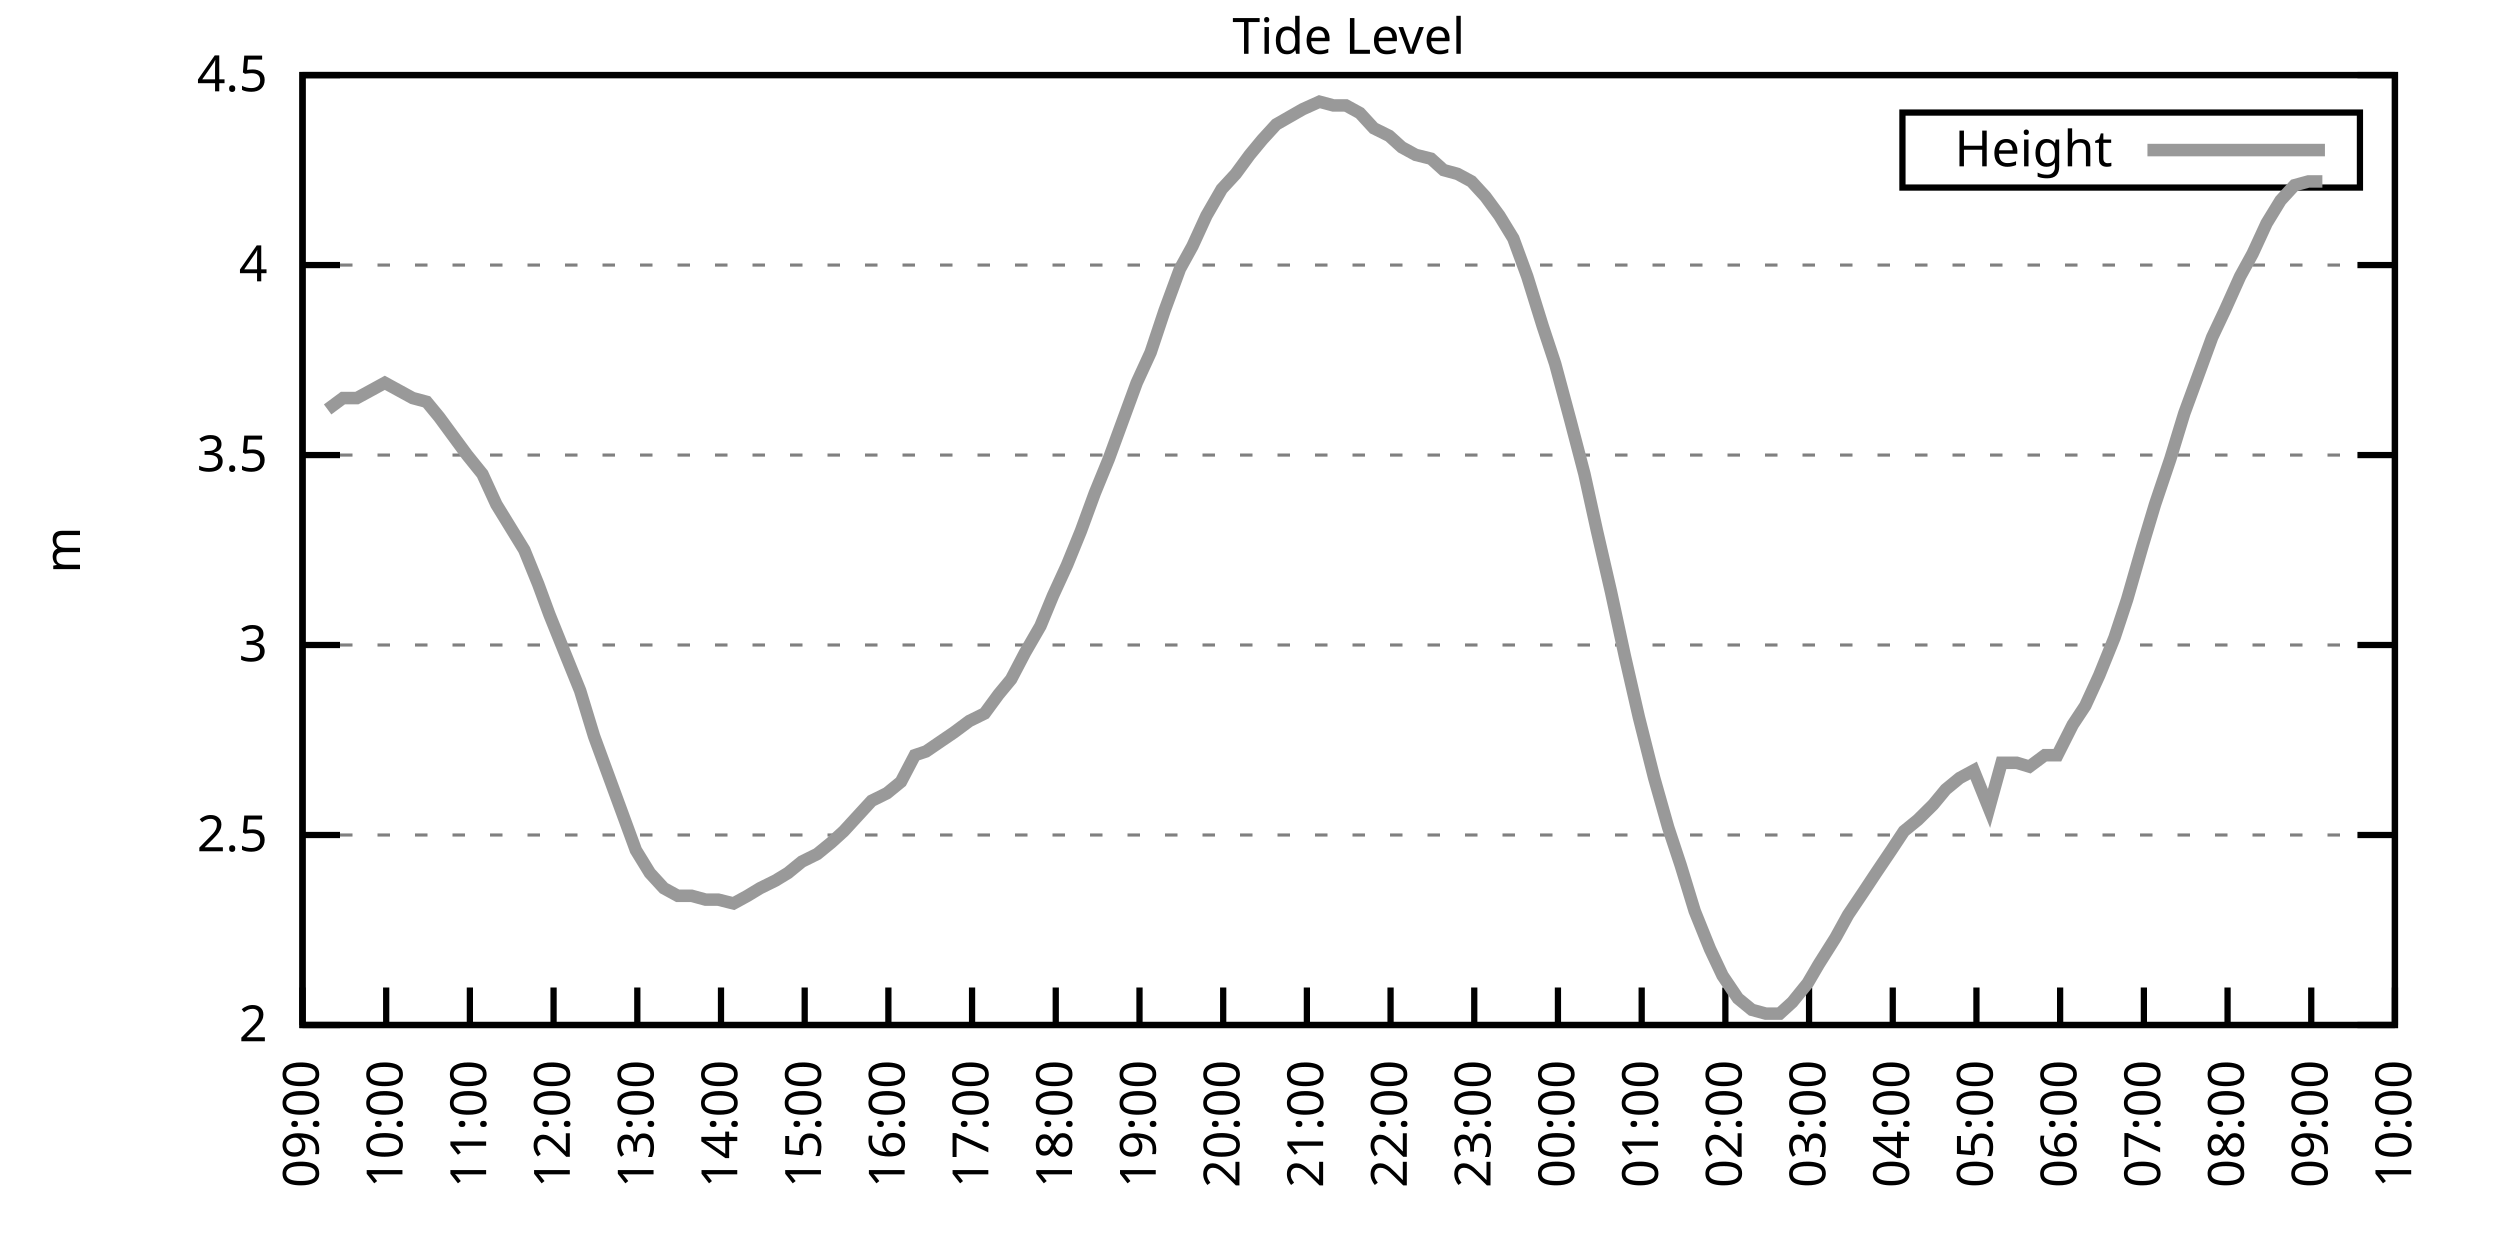
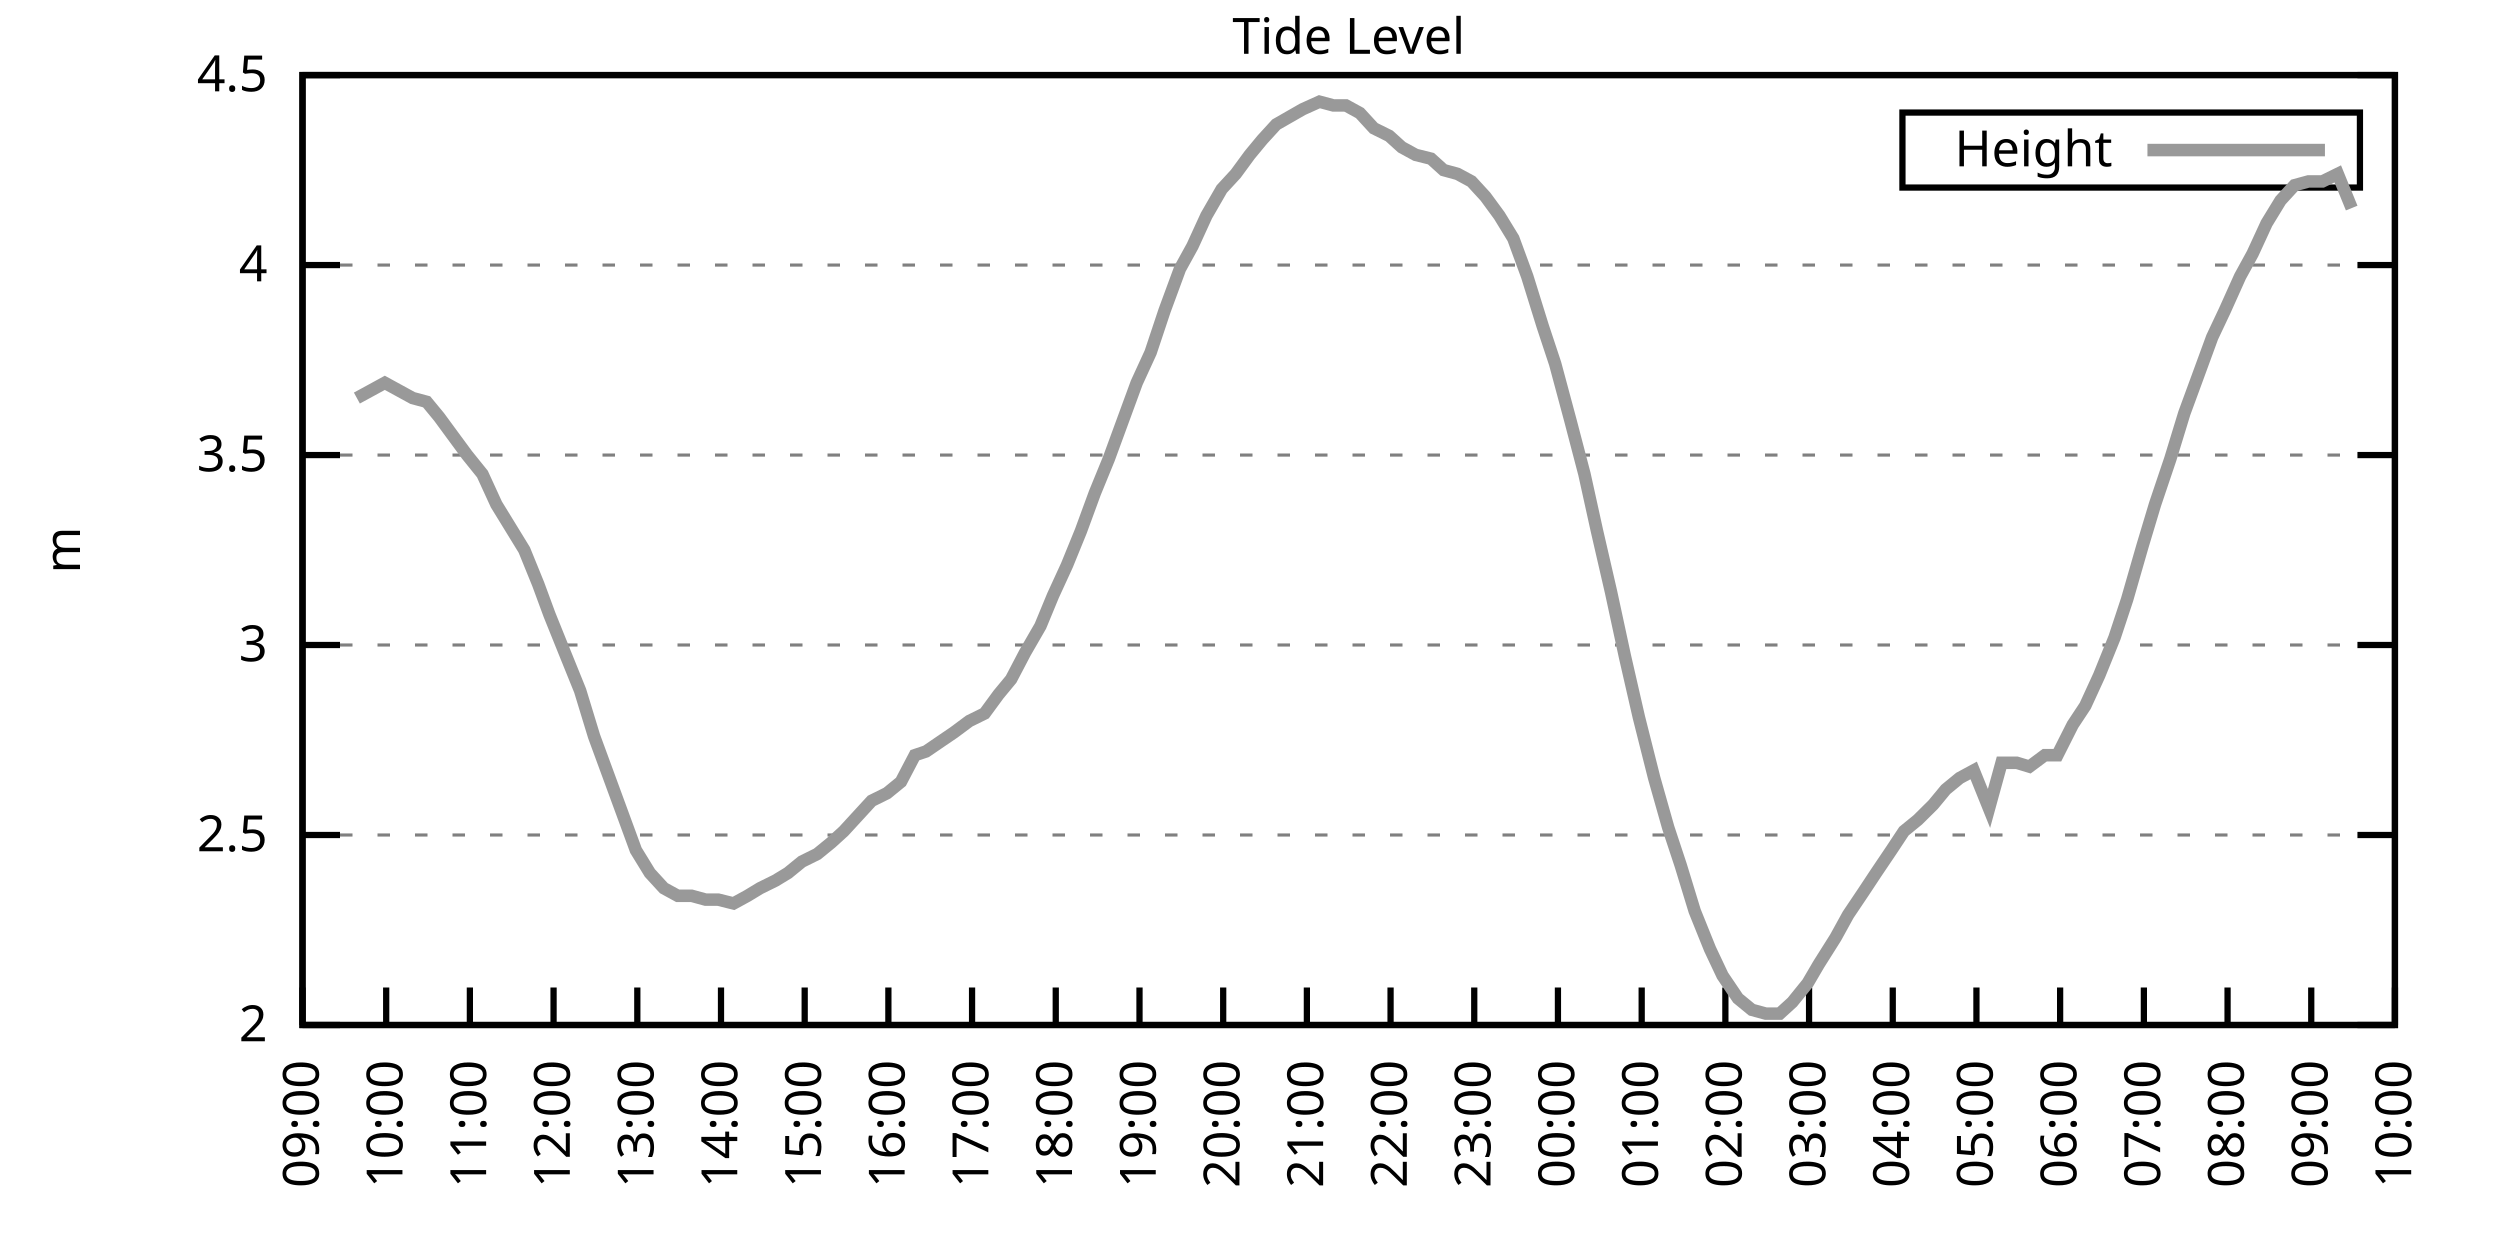
<svg xmlns="http://www.w3.org/2000/svg" xmlns:xlink="http://www.w3.org/1999/xlink" width="400" height="200" viewBox="0 0 400 200">
  <g id="gnuplot_canvas">
    <rect x="0" y="0" width="400" height="200" fill="none" />
    <defs>
      <circle id="gpDot" r="0.5" stroke-width="0.5" stroke="currentColor" />
      <path id="gpPt0" stroke-width="0.333" stroke="currentColor" d="M-1,0 h2 M0,-1 v2" />
      <path id="gpPt1" stroke-width="0.333" stroke="currentColor" d="M-1,-1 L1,1 M1,-1 L-1,1" />
      <path id="gpPt2" stroke-width="0.333" stroke="currentColor" d="M-1,0 L1,0 M0,-1 L0,1 M-1,-1 L1,1 M-1,1 L1,-1" />
      <rect id="gpPt3" stroke-width="0.333" stroke="currentColor" x="-1" y="-1" width="2" height="2" />
      <rect id="gpPt4" stroke-width="0.333" stroke="currentColor" fill="currentColor" x="-1" y="-1" width="2" height="2" />
      <circle id="gpPt5" stroke-width="0.333" stroke="currentColor" cx="0" cy="0" r="1" />
      <use xlink:href="#gpPt5" id="gpPt6" fill="currentColor" stroke="none" />
      <path id="gpPt7" stroke-width="0.333" stroke="currentColor" d="M0,-1.33 L-1.33,0.67 L1.33,0.67 z" />
      <use xlink:href="#gpPt7" id="gpPt8" fill="currentColor" stroke="none" />
      <use xlink:href="#gpPt7" id="gpPt9" stroke="currentColor" transform="rotate(180)" />
      <use xlink:href="#gpPt9" id="gpPt10" fill="currentColor" stroke="none" />
      <use xlink:href="#gpPt3" id="gpPt11" stroke="currentColor" transform="rotate(45)" />
      <use xlink:href="#gpPt11" id="gpPt12" fill="currentColor" stroke="none" />
      <path id="gpPt13" stroke-width="0.333" stroke="currentColor" d="M0,1.330 L1.265,0.411 L0.782,-1.067 L-0.782,-1.076 L-1.265,0.411 z" />
      <use xlink:href="#gpPt13" id="gpPt14" fill="currentColor" stroke="none" />
      <filter id="textbox" filterUnits="objectBoundingBox" x="0" y="0" height="1" width="1">
        <feFlood flood-color="white" flood-opacity="1" result="bgnd" />
        <feComposite in="SourceGraphic" in2="bgnd" operator="atop" />
      </filter>
      <filter id="greybox" filterUnits="objectBoundingBox" x="0" y="0" height="1" width="1">
        <feFlood flood-color="lightgrey" flood-opacity="1" result="grey" />
        <feComposite in="SourceGraphic" in2="grey" operator="atop" />
      </filter>
    </defs>
    <g fill="none" color="white" stroke="currentColor" stroke-width="1.00" stroke-linecap="butt" stroke-linejoin="miter">
</g>
    <g fill="none" color="black" stroke="currentColor" stroke-width="1.00" stroke-linecap="butt" stroke-linejoin="miter">
      <g stroke="none" shape-rendering="crispEdges">
        <polygon fill="rgb(255, 255, 255)" points="48.40,164.00 383.18,164.00 383.18,12.02 48.40,12.02 " />
      </g>
    </g>
    <g fill="none" color="black" stroke="currentColor" stroke-width="1.00" stroke-linecap="butt" stroke-linejoin="miter">
</g>
    <g fill="none" color="black" stroke="black" stroke-width="0.50" stroke-linecap="butt" stroke-linejoin="miter">
</g>
    <g fill="none" color="gray" stroke="currentColor" stroke-width="0.50" stroke-linecap="butt" stroke-linejoin="miter">
      <path stroke="gray" stroke-dasharray="2,4" class="gridline" d="M48.40,164.00 L383.19,164.00  " />
    </g>
    <g fill="none" color="gray" stroke="gray" stroke-width="1.00" stroke-linecap="butt" stroke-linejoin="miter">
</g>
    <g fill="none" color="black" stroke="currentColor" stroke-width="1.00" stroke-linecap="butt" stroke-linejoin="miter">
      <path stroke="black" d="M48.40,164.00 L54.40,164.00 M383.19,164.00 L377.19,164.00  " />
      <g transform="translate(42.80,166.60)" stroke="none" fill="black" font-family="Sans" font-size="8.00" text-anchor="end">
        <text>
          <tspan font-family="Sans"> 2</tspan>
        </text>
      </g>
    </g>
    <g fill="none" color="black" stroke="currentColor" stroke-width="1.00" stroke-linecap="butt" stroke-linejoin="miter">
</g>
    <g fill="none" color="black" stroke="black" stroke-width="0.50" stroke-linecap="butt" stroke-linejoin="miter">
</g>
    <g fill="none" color="gray" stroke="currentColor" stroke-width="0.50" stroke-linecap="butt" stroke-linejoin="miter">
      <path stroke="gray" stroke-dasharray="2,4" class="gridline" d="M48.40,133.60 L383.19,133.60  " />
    </g>
    <g fill="none" color="gray" stroke="gray" stroke-width="1.00" stroke-linecap="butt" stroke-linejoin="miter">
</g>
    <g fill="none" color="black" stroke="currentColor" stroke-width="1.00" stroke-linecap="butt" stroke-linejoin="miter">
      <path stroke="black" d="M48.40,133.60 L54.40,133.60 M383.19,133.60 L377.19,133.60  " />
      <g transform="translate(42.80,136.20)" stroke="none" fill="black" font-family="Sans" font-size="8.00" text-anchor="end">
        <text>
          <tspan font-family="Sans"> 2.5</tspan>
        </text>
      </g>
    </g>
    <g fill="none" color="black" stroke="currentColor" stroke-width="1.00" stroke-linecap="butt" stroke-linejoin="miter">
</g>
    <g fill="none" color="black" stroke="black" stroke-width="0.50" stroke-linecap="butt" stroke-linejoin="miter">
</g>
    <g fill="none" color="gray" stroke="currentColor" stroke-width="0.50" stroke-linecap="butt" stroke-linejoin="miter">
      <path stroke="gray" stroke-dasharray="2,4" class="gridline" d="M48.40,103.20 L383.19,103.20  " />
    </g>
    <g fill="none" color="gray" stroke="gray" stroke-width="1.00" stroke-linecap="butt" stroke-linejoin="miter">
</g>
    <g fill="none" color="black" stroke="currentColor" stroke-width="1.00" stroke-linecap="butt" stroke-linejoin="miter">
      <path stroke="black" d="M48.40,103.20 L54.40,103.20 M383.19,103.20 L377.19,103.20  " />
      <g transform="translate(42.80,105.80)" stroke="none" fill="black" font-family="Sans" font-size="8.00" text-anchor="end">
        <text>
          <tspan font-family="Sans"> 3</tspan>
        </text>
      </g>
    </g>
    <g fill="none" color="black" stroke="currentColor" stroke-width="1.00" stroke-linecap="butt" stroke-linejoin="miter">
</g>
    <g fill="none" color="black" stroke="black" stroke-width="0.50" stroke-linecap="butt" stroke-linejoin="miter">
</g>
    <g fill="none" color="gray" stroke="currentColor" stroke-width="0.50" stroke-linecap="butt" stroke-linejoin="miter">
      <path stroke="gray" stroke-dasharray="2,4" class="gridline" d="M48.40,72.81 L383.19,72.81  " />
    </g>
    <g fill="none" color="gray" stroke="gray" stroke-width="1.00" stroke-linecap="butt" stroke-linejoin="miter">
</g>
    <g fill="none" color="black" stroke="currentColor" stroke-width="1.00" stroke-linecap="butt" stroke-linejoin="miter">
      <path stroke="black" d="M48.40,72.81 L54.40,72.81 M383.19,72.81 L377.19,72.81  " />
      <g transform="translate(42.80,75.41)" stroke="none" fill="black" font-family="Sans" font-size="8.00" text-anchor="end">
        <text>
          <tspan font-family="Sans"> 3.5</tspan>
        </text>
      </g>
    </g>
    <g fill="none" color="black" stroke="currentColor" stroke-width="1.00" stroke-linecap="butt" stroke-linejoin="miter">
</g>
    <g fill="none" color="black" stroke="black" stroke-width="0.50" stroke-linecap="butt" stroke-linejoin="miter">
</g>
    <g fill="none" color="gray" stroke="currentColor" stroke-width="0.50" stroke-linecap="butt" stroke-linejoin="miter">
      <path stroke="gray" stroke-dasharray="2,4" class="gridline" d="M48.40,42.41 L383.19,42.41  " />
    </g>
    <g fill="none" color="gray" stroke="gray" stroke-width="1.00" stroke-linecap="butt" stroke-linejoin="miter">
</g>
    <g fill="none" color="black" stroke="currentColor" stroke-width="1.00" stroke-linecap="butt" stroke-linejoin="miter">
      <path stroke="black" d="M48.40,42.41 L54.40,42.41 M383.19,42.41 L377.19,42.41  " />
      <g transform="translate(42.80,45.01)" stroke="none" fill="black" font-family="Sans" font-size="8.00" text-anchor="end">
        <text>
          <tspan font-family="Sans"> 4</tspan>
        </text>
      </g>
    </g>
    <g fill="none" color="black" stroke="currentColor" stroke-width="1.00" stroke-linecap="butt" stroke-linejoin="miter">
</g>
    <g fill="none" color="black" stroke="black" stroke-width="0.50" stroke-linecap="butt" stroke-linejoin="miter">
</g>
    <g fill="none" color="gray" stroke="currentColor" stroke-width="0.50" stroke-linecap="butt" stroke-linejoin="miter">
      <path stroke="gray" stroke-dasharray="2,4" class="gridline" d="M48.40,12.01 L383.19,12.01  " />
    </g>
    <g fill="none" color="gray" stroke="gray" stroke-width="1.00" stroke-linecap="butt" stroke-linejoin="miter">
</g>
    <g fill="none" color="black" stroke="currentColor" stroke-width="1.00" stroke-linecap="butt" stroke-linejoin="miter">
      <path stroke="black" d="M48.40,12.01 L54.40,12.01 M383.19,12.01 L377.19,12.01  " />
      <g transform="translate(42.80,14.61)" stroke="none" fill="black" font-family="Sans" font-size="8.00" text-anchor="end">
        <text>
          <tspan font-family="Sans"> 4.5</tspan>
        </text>
      </g>
    </g>
    <g fill="none" color="black" stroke="currentColor" stroke-width="1.00" stroke-linecap="butt" stroke-linejoin="miter">
      <path stroke="black" d="M48.40,164.00 L48.40,158.00  " />
      <g transform="translate(51.00,169.60) rotate(270.00)" stroke="none" fill="black" font-family="Sans" font-size="8.00" text-anchor="end">
        <text>
          <tspan font-family="Sans">09:00</tspan>
        </text>
      </g>
    </g>
    <g fill="none" color="black" stroke="currentColor" stroke-width="1.00" stroke-linecap="butt" stroke-linejoin="miter">
      <path stroke="black" d="M61.79,164.00 L61.79,158.00  " />
      <g transform="translate(64.39,169.60) rotate(270.00)" stroke="none" fill="black" font-family="Sans" font-size="8.00" text-anchor="end">
        <text>
          <tspan font-family="Sans">10:00</tspan>
        </text>
      </g>
    </g>
    <g fill="none" color="black" stroke="currentColor" stroke-width="1.00" stroke-linecap="butt" stroke-linejoin="miter">
      <path stroke="black" d="M75.18,164.00 L75.18,158.00  " />
      <g transform="translate(77.78,169.60) rotate(270.00)" stroke="none" fill="black" font-family="Sans" font-size="8.00" text-anchor="end">
        <text>
          <tspan font-family="Sans">11:00</tspan>
        </text>
      </g>
    </g>
    <g fill="none" color="black" stroke="currentColor" stroke-width="1.00" stroke-linecap="butt" stroke-linejoin="miter">
      <path stroke="black" d="M88.57,164.00 L88.57,158.00  " />
      <g transform="translate(91.17,169.60) rotate(270.00)" stroke="none" fill="black" font-family="Sans" font-size="8.00" text-anchor="end">
        <text>
          <tspan font-family="Sans">12:00</tspan>
        </text>
      </g>
    </g>
    <g fill="none" color="black" stroke="currentColor" stroke-width="1.00" stroke-linecap="butt" stroke-linejoin="miter">
      <path stroke="black" d="M101.97,164.00 L101.97,158.00  " />
      <g transform="translate(104.57,169.60) rotate(270.00)" stroke="none" fill="black" font-family="Sans" font-size="8.00" text-anchor="end">
        <text>
          <tspan font-family="Sans">13:00</tspan>
        </text>
      </g>
    </g>
    <g fill="none" color="black" stroke="currentColor" stroke-width="1.00" stroke-linecap="butt" stroke-linejoin="miter">
      <path stroke="black" d="M115.36,164.00 L115.36,158.00  " />
      <g transform="translate(117.96,169.60) rotate(270.00)" stroke="none" fill="black" font-family="Sans" font-size="8.00" text-anchor="end">
        <text>
          <tspan font-family="Sans">14:00</tspan>
        </text>
      </g>
    </g>
    <g fill="none" color="black" stroke="currentColor" stroke-width="1.00" stroke-linecap="butt" stroke-linejoin="miter">
      <path stroke="black" d="M128.75,164.00 L128.75,158.00  " />
      <g transform="translate(131.35,169.60) rotate(270.00)" stroke="none" fill="black" font-family="Sans" font-size="8.00" text-anchor="end">
        <text>
          <tspan font-family="Sans">15:00</tspan>
        </text>
      </g>
    </g>
    <g fill="none" color="black" stroke="currentColor" stroke-width="1.00" stroke-linecap="butt" stroke-linejoin="miter">
      <path stroke="black" d="M142.14,164.00 L142.14,158.00  " />
      <g transform="translate(144.74,169.60) rotate(270.00)" stroke="none" fill="black" font-family="Sans" font-size="8.00" text-anchor="end">
        <text>
          <tspan font-family="Sans">16:00</tspan>
        </text>
      </g>
    </g>
    <g fill="none" color="black" stroke="currentColor" stroke-width="1.00" stroke-linecap="butt" stroke-linejoin="miter">
      <path stroke="black" d="M155.53,164.00 L155.53,158.00  " />
      <g transform="translate(158.13,169.60) rotate(270.00)" stroke="none" fill="black" font-family="Sans" font-size="8.00" text-anchor="end">
        <text>
          <tspan font-family="Sans">17:00</tspan>
        </text>
      </g>
    </g>
    <g fill="none" color="black" stroke="currentColor" stroke-width="1.00" stroke-linecap="butt" stroke-linejoin="miter">
      <path stroke="black" d="M168.92,164.00 L168.92,158.00  " />
      <g transform="translate(171.52,169.60) rotate(270.00)" stroke="none" fill="black" font-family="Sans" font-size="8.00" text-anchor="end">
        <text>
          <tspan font-family="Sans">18:00</tspan>
        </text>
      </g>
    </g>
    <g fill="none" color="black" stroke="currentColor" stroke-width="1.00" stroke-linecap="butt" stroke-linejoin="miter">
      <path stroke="black" d="M182.32,164.00 L182.32,158.00  " />
      <g transform="translate(184.92,169.60) rotate(270.00)" stroke="none" fill="black" font-family="Sans" font-size="8.00" text-anchor="end">
        <text>
          <tspan font-family="Sans">19:00</tspan>
        </text>
      </g>
    </g>
    <g fill="none" color="black" stroke="currentColor" stroke-width="1.00" stroke-linecap="butt" stroke-linejoin="miter">
      <path stroke="black" d="M195.71,164.00 L195.71,158.00  " />
      <g transform="translate(198.31,169.60) rotate(270.00)" stroke="none" fill="black" font-family="Sans" font-size="8.00" text-anchor="end">
        <text>
          <tspan font-family="Sans">20:00</tspan>
        </text>
      </g>
    </g>
    <g fill="none" color="black" stroke="currentColor" stroke-width="1.00" stroke-linecap="butt" stroke-linejoin="miter">
      <path stroke="black" d="M209.10,164.00 L209.10,158.00  " />
      <g transform="translate(211.70,169.60) rotate(270.00)" stroke="none" fill="black" font-family="Sans" font-size="8.00" text-anchor="end">
        <text>
          <tspan font-family="Sans">21:00</tspan>
        </text>
      </g>
    </g>
    <g fill="none" color="black" stroke="currentColor" stroke-width="1.00" stroke-linecap="butt" stroke-linejoin="miter">
      <path stroke="black" d="M222.49,164.00 L222.49,158.00  " />
      <g transform="translate(225.09,169.60) rotate(270.00)" stroke="none" fill="black" font-family="Sans" font-size="8.00" text-anchor="end">
        <text>
          <tspan font-family="Sans">22:00</tspan>
        </text>
      </g>
    </g>
    <g fill="none" color="black" stroke="currentColor" stroke-width="1.00" stroke-linecap="butt" stroke-linejoin="miter">
      <path stroke="black" d="M235.88,164.00 L235.88,158.00  " />
      <g transform="translate(238.48,169.60) rotate(270.00)" stroke="none" fill="black" font-family="Sans" font-size="8.00" text-anchor="end">
        <text>
          <tspan font-family="Sans">23:00</tspan>
        </text>
      </g>
    </g>
    <g fill="none" color="black" stroke="currentColor" stroke-width="1.00" stroke-linecap="butt" stroke-linejoin="miter">
      <path stroke="black" d="M249.27,164.00 L249.27,158.00  " />
      <g transform="translate(251.87,169.60) rotate(270.00)" stroke="none" fill="black" font-family="Sans" font-size="8.00" text-anchor="end">
        <text>
          <tspan font-family="Sans">00:00</tspan>
        </text>
      </g>
    </g>
    <g fill="none" color="black" stroke="currentColor" stroke-width="1.00" stroke-linecap="butt" stroke-linejoin="miter">
      <path stroke="black" d="M262.67,164.00 L262.67,158.00  " />
      <g transform="translate(265.27,169.60) rotate(270.00)" stroke="none" fill="black" font-family="Sans" font-size="8.00" text-anchor="end">
        <text>
          <tspan font-family="Sans">01:00</tspan>
        </text>
      </g>
    </g>
    <g fill="none" color="black" stroke="currentColor" stroke-width="1.00" stroke-linecap="butt" stroke-linejoin="miter">
      <path stroke="black" d="M276.06,164.00 L276.06,158.00  " />
      <g transform="translate(278.66,169.60) rotate(270.00)" stroke="none" fill="black" font-family="Sans" font-size="8.00" text-anchor="end">
        <text>
          <tspan font-family="Sans">02:00</tspan>
        </text>
      </g>
    </g>
    <g fill="none" color="black" stroke="currentColor" stroke-width="1.00" stroke-linecap="butt" stroke-linejoin="miter">
      <path stroke="black" d="M289.45,164.00 L289.45,158.00  " />
      <g transform="translate(292.05,169.60) rotate(270.00)" stroke="none" fill="black" font-family="Sans" font-size="8.00" text-anchor="end">
        <text>
          <tspan font-family="Sans">03:00</tspan>
        </text>
      </g>
    </g>
    <g fill="none" color="black" stroke="currentColor" stroke-width="1.00" stroke-linecap="butt" stroke-linejoin="miter">
      <path stroke="black" d="M302.84,164.00 L302.84,158.00  " />
      <g transform="translate(305.44,169.60) rotate(270.00)" stroke="none" fill="black" font-family="Sans" font-size="8.00" text-anchor="end">
        <text>
          <tspan font-family="Sans">04:00</tspan>
        </text>
      </g>
    </g>
    <g fill="none" color="black" stroke="currentColor" stroke-width="1.00" stroke-linecap="butt" stroke-linejoin="miter">
      <path stroke="black" d="M316.23,164.00 L316.23,158.00  " />
      <g transform="translate(318.83,169.60) rotate(270.00)" stroke="none" fill="black" font-family="Sans" font-size="8.00" text-anchor="end">
        <text>
          <tspan font-family="Sans">05:00</tspan>
        </text>
      </g>
    </g>
    <g fill="none" color="black" stroke="currentColor" stroke-width="1.00" stroke-linecap="butt" stroke-linejoin="miter">
      <path stroke="black" d="M329.62,164.00 L329.62,158.00  " />
      <g transform="translate(332.22,169.60) rotate(270.00)" stroke="none" fill="black" font-family="Sans" font-size="8.00" text-anchor="end">
        <text>
          <tspan font-family="Sans">06:00</tspan>
        </text>
      </g>
    </g>
    <g fill="none" color="black" stroke="currentColor" stroke-width="1.00" stroke-linecap="butt" stroke-linejoin="miter">
      <path stroke="black" d="M343.02,164.00 L343.02,158.00  " />
      <g transform="translate(345.62,169.60) rotate(270.00)" stroke="none" fill="black" font-family="Sans" font-size="8.00" text-anchor="end">
        <text>
          <tspan font-family="Sans">07:00</tspan>
        </text>
      </g>
    </g>
    <g fill="none" color="black" stroke="currentColor" stroke-width="1.00" stroke-linecap="butt" stroke-linejoin="miter">
      <path stroke="black" d="M356.41,164.00 L356.41,158.00  " />
      <g transform="translate(359.01,169.60) rotate(270.00)" stroke="none" fill="black" font-family="Sans" font-size="8.00" text-anchor="end">
        <text>
          <tspan font-family="Sans">08:00</tspan>
        </text>
      </g>
    </g>
    <g fill="none" color="black" stroke="currentColor" stroke-width="1.00" stroke-linecap="butt" stroke-linejoin="miter">
      <path stroke="black" d="M369.80,164.00 L369.80,158.00  " />
      <g transform="translate(372.40,169.60) rotate(270.00)" stroke="none" fill="black" font-family="Sans" font-size="8.00" text-anchor="end">
        <text>
          <tspan font-family="Sans">09:00</tspan>
        </text>
      </g>
    </g>
    <g fill="none" color="black" stroke="currentColor" stroke-width="1.00" stroke-linecap="butt" stroke-linejoin="miter">
      <path stroke="black" d="M383.19,164.00 L383.19,158.00  " />
      <g transform="translate(385.79,169.60) rotate(270.00)" stroke="none" fill="black" font-family="Sans" font-size="8.00" text-anchor="end">
        <text>
          <tspan font-family="Sans">10:00</tspan>
        </text>
      </g>
    </g>
    <g fill="none" color="black" stroke="currentColor" stroke-width="1.00" stroke-linecap="butt" stroke-linejoin="miter">
</g>
    <g fill="none" color="black" stroke="currentColor" stroke-width="1.00" stroke-linecap="butt" stroke-linejoin="miter">
      <path stroke="black" d="M48.40,12.01 L48.40,164.00 L383.19,164.00 L383.19,12.01 L48.40,12.01 Z  " />
    </g>
    <g fill="none" color="black" stroke="currentColor" stroke-width="1.00" stroke-linecap="butt" stroke-linejoin="miter">
</g>
    <g fill="none" color="black" stroke="currentColor" stroke-width="1.00" stroke-linecap="butt" stroke-linejoin="miter">
      <path stroke="black" d="M304.39,30.01 L304.39,18.01 L377.59,18.01 L377.59,30.01 L304.39,30.01 Z  " />
    </g>
    <g id="Tide_level_plot_1">
      <g fill="none" color="white" stroke="black" stroke-width="2.00" stroke-linecap="butt" stroke-linejoin="miter">
</g>
      <g fill="none" color="black" stroke="currentColor" stroke-width="2.00" stroke-linecap="butt" stroke-linejoin="miter">
        <g transform="translate(337.99,26.61)" stroke="none" fill="black" font-family="Sans" font-size="8.00" text-anchor="end">
          <text>
            <tspan font-family="Sans">Height</tspan>
          </text>
        </g>
      </g>
      <g fill="none" color="black" stroke="currentColor" stroke-width="2.00" stroke-linecap="butt" stroke-linejoin="miter">
-         <path stroke="rgb(153, 153, 153)" d="M343.59,24.01 L371.99,24.01 M52.42,65.51 L54.87,63.69 L57.10,63.69 L59.34,62.47 L61.57,61.25 L63.80,62.47   L66.03,63.69 L68.26,64.29 L70.27,66.73 L72.50,69.77 L74.74,72.81 L77.19,75.85 L79.42,80.71 L81.66,84.36   L83.89,88.00 L86.12,93.48 L87.91,98.34 L90.36,104.42 L92.82,110.50 L95.05,117.80 L97.28,123.87 L99.51,129.95   L101.74,136.03 L103.98,139.68 L106.21,142.11 L108.44,143.33 L110.67,143.33 L112.90,143.94 L114.91,143.94 L117.37,144.55   L119.60,143.33 L121.61,142.11 L124.06,140.90 L126.07,139.68 L128.30,137.86 L130.76,136.64 L132.99,134.82 L135.00,132.99   L137.23,130.56 L139.46,128.13 L141.92,126.91 L144.15,125.09 L146.38,120.83 L148.17,120.23 L150.85,118.40 L152.63,117.19   L155.09,115.36 L157.54,114.15 L159.77,111.11 L161.78,108.68 L164.01,104.42 L166.47,100.16 L168.48,95.30 L170.71,90.44   L172.94,84.97 L175.17,78.89 L177.41,73.41 L179.64,67.33 L181.87,61.25 L184.10,56.39 L186.33,49.70 L188.79,43.02   L190.80,39.37 L193.03,34.50 L195.48,30.25 L197.72,27.82 L199.95,24.78 L201.96,22.35 L204.19,19.91 L208.43,17.48   L211.11,16.27 L213.34,16.87 L215.35,16.87 L217.58,18.09 L219.81,20.52 L222.27,21.74 L224.28,23.56 L226.51,24.78   L228.96,25.39 L230.97,27.21 L233.20,27.82 L235.44,29.03 L237.67,31.46 L239.90,34.50 L242.13,38.15 L244.36,44.23   L246.82,52.14 L248.83,58.21 L251.28,67.33 L253.51,75.85 L255.52,84.97 L257.76,94.69 L259.99,105.03 L262.22,114.76   L264.67,124.48 L266.91,132.39 L268.92,138.47 L271.15,145.76 L273.60,151.84 L275.61,156.10 L278.07,159.74 L280.30,161.57   L282.53,162.18 L284.76,162.18 L286.77,160.35 L289.23,157.31 L291.01,154.27 L293.69,150.02 L295.70,146.37 L298.15,142.72   L300.16,139.68 L302.62,136.03 L304.63,132.99 L306.86,131.17 L309.31,128.74 L311.32,126.31 L313.55,124.48 L315.79,123.27   L318.24,129.35 L320.25,122.05 L322.70,122.05 L324.71,122.66 L327.17,120.83 L329.18,120.83 L331.63,115.97 L333.64,112.93   L335.87,108.07 L338.33,101.99 L340.34,95.91 L342.79,87.40 L344.80,80.71 L347.26,73.41 L349.49,66.12 L351.50,60.65   L353.95,53.96 L355.96,49.70 L358.42,44.23 L360.42,40.58 L362.66,35.72 L364.89,32.07 L367.12,29.64 L369.35,29.03   L371.58,29.03  " />
+         <path stroke="rgb(153, 153, 153)" d="M343.59,24.01 L371.99,24.01 M57.10,63.69 L59.34,62.47 L61.57,61.25 L63.80,62.47 L66.03,63.69 L68.26,64.29   L70.27,66.73 L72.50,69.77 L74.74,72.81 L77.19,75.85 L79.42,80.71 L81.66,84.36 L83.89,88.00 L86.12,93.48   L87.91,98.34 L90.36,104.42 L92.82,110.50 L95.05,117.80 L97.28,123.87 L99.51,129.95 L101.74,136.03 L103.98,139.68   L106.21,142.11 L108.44,143.33 L110.67,143.33 L112.90,143.94 L114.91,143.94 L117.37,144.55 L119.60,143.33 L121.61,142.11   L124.06,140.90 L126.07,139.68 L128.30,137.86 L130.76,136.64 L132.99,134.82 L135.00,132.99 L137.23,130.56 L139.46,128.13   L141.92,126.91 L144.15,125.09 L146.38,120.83 L148.17,120.23 L150.85,118.40 L152.63,117.19 L155.09,115.36 L157.54,114.15   L159.77,111.11 L161.78,108.68 L164.01,104.42 L166.47,100.16 L168.48,95.30 L170.71,90.44 L172.94,84.97 L175.17,78.89   L177.41,73.41 L179.64,67.33 L181.87,61.25 L184.10,56.39 L186.33,49.70 L188.79,43.02 L190.80,39.37 L193.03,34.50   L195.48,30.25 L197.72,27.82 L199.95,24.78 L201.96,22.35 L204.19,19.91 L208.43,17.48 L211.11,16.27 L213.34,16.87   L215.35,16.87 L217.58,18.09 L219.81,20.52 L222.27,21.74 L224.28,23.56 L226.51,24.78 L228.96,25.39 L230.97,27.21   L233.20,27.82 L235.44,29.03 L237.67,31.46 L239.90,34.50 L242.13,38.15 L244.36,44.23 L246.82,52.14 L248.83,58.21   L251.28,67.33 L253.51,75.85 L255.52,84.97 L257.76,94.69 L259.99,105.03 L262.22,114.76 L264.67,124.48 L266.91,132.39   L268.92,138.47 L271.15,145.76 L273.60,151.84 L275.61,156.10 L278.07,159.74 L280.30,161.57 L282.53,162.18 L284.76,162.18   L286.77,160.35 L289.23,157.31 L291.01,154.27 L293.69,150.02 L295.70,146.37 L298.15,142.72 L300.16,139.68 L302.62,136.03   L304.63,132.99 L306.86,131.17 L309.31,128.74 L311.32,126.31 L313.55,124.48 L315.79,123.27 L318.24,129.35 L320.25,122.05   L322.70,122.05 L324.71,122.66 L327.17,120.83 L329.18,120.83 L331.63,115.97 L333.64,112.93 L335.87,108.07 L338.33,101.99   L340.34,95.91 L342.79,87.40 L344.80,80.71 L347.26,73.41 L349.49,66.12 L351.50,60.65 L353.95,53.96 L355.96,49.70   L358.42,44.23 L360.42,40.58 L362.66,35.72 L364.89,32.07 L367.12,29.64 L369.35,29.03 L371.58,29.03 L374.04,27.82   L376.27,33.29  " />
      </g>
    </g>
    <g fill="none" color="black" stroke="currentColor" stroke-width="2.00" stroke-linecap="butt" stroke-linejoin="miter">
</g>
    <g fill="none" color="black" stroke="black" stroke-width="1.00" stroke-linecap="butt" stroke-linejoin="miter">
</g>
    <g fill="none" color="black" stroke="currentColor" stroke-width="1.00" stroke-linecap="butt" stroke-linejoin="miter">
      <path stroke="black" d="M48.40,12.01 L48.40,164.00 L383.19,164.00 L383.19,12.01 L48.40,12.01 Z  " />
      <g transform="translate(12.80,88.01) rotate(270.00)" stroke="none" fill="black" font-family="Sans" font-size="8.00" text-anchor="middle">
        <text>
          <tspan font-family="Sans">m</tspan>
        </text>
      </g>
    </g>
    <g fill="none" color="black" stroke="currentColor" stroke-width="1.00" stroke-linecap="butt" stroke-linejoin="miter">
</g>
    <g fill="none" color="black" stroke="currentColor" stroke-width="1.00" stroke-linecap="butt" stroke-linejoin="miter">
      <g transform="translate(215.79,8.61)" stroke="none" fill="black" font-family="Sans" font-size="8.00" text-anchor="middle">
        <text>
          <tspan font-family="Sans">Tide Level</tspan>
        </text>
      </g>
    </g>
    <g fill="none" color="black" stroke="currentColor" stroke-width="1.00" stroke-linecap="butt" stroke-linejoin="miter">
</g>
  </g>
</svg>
